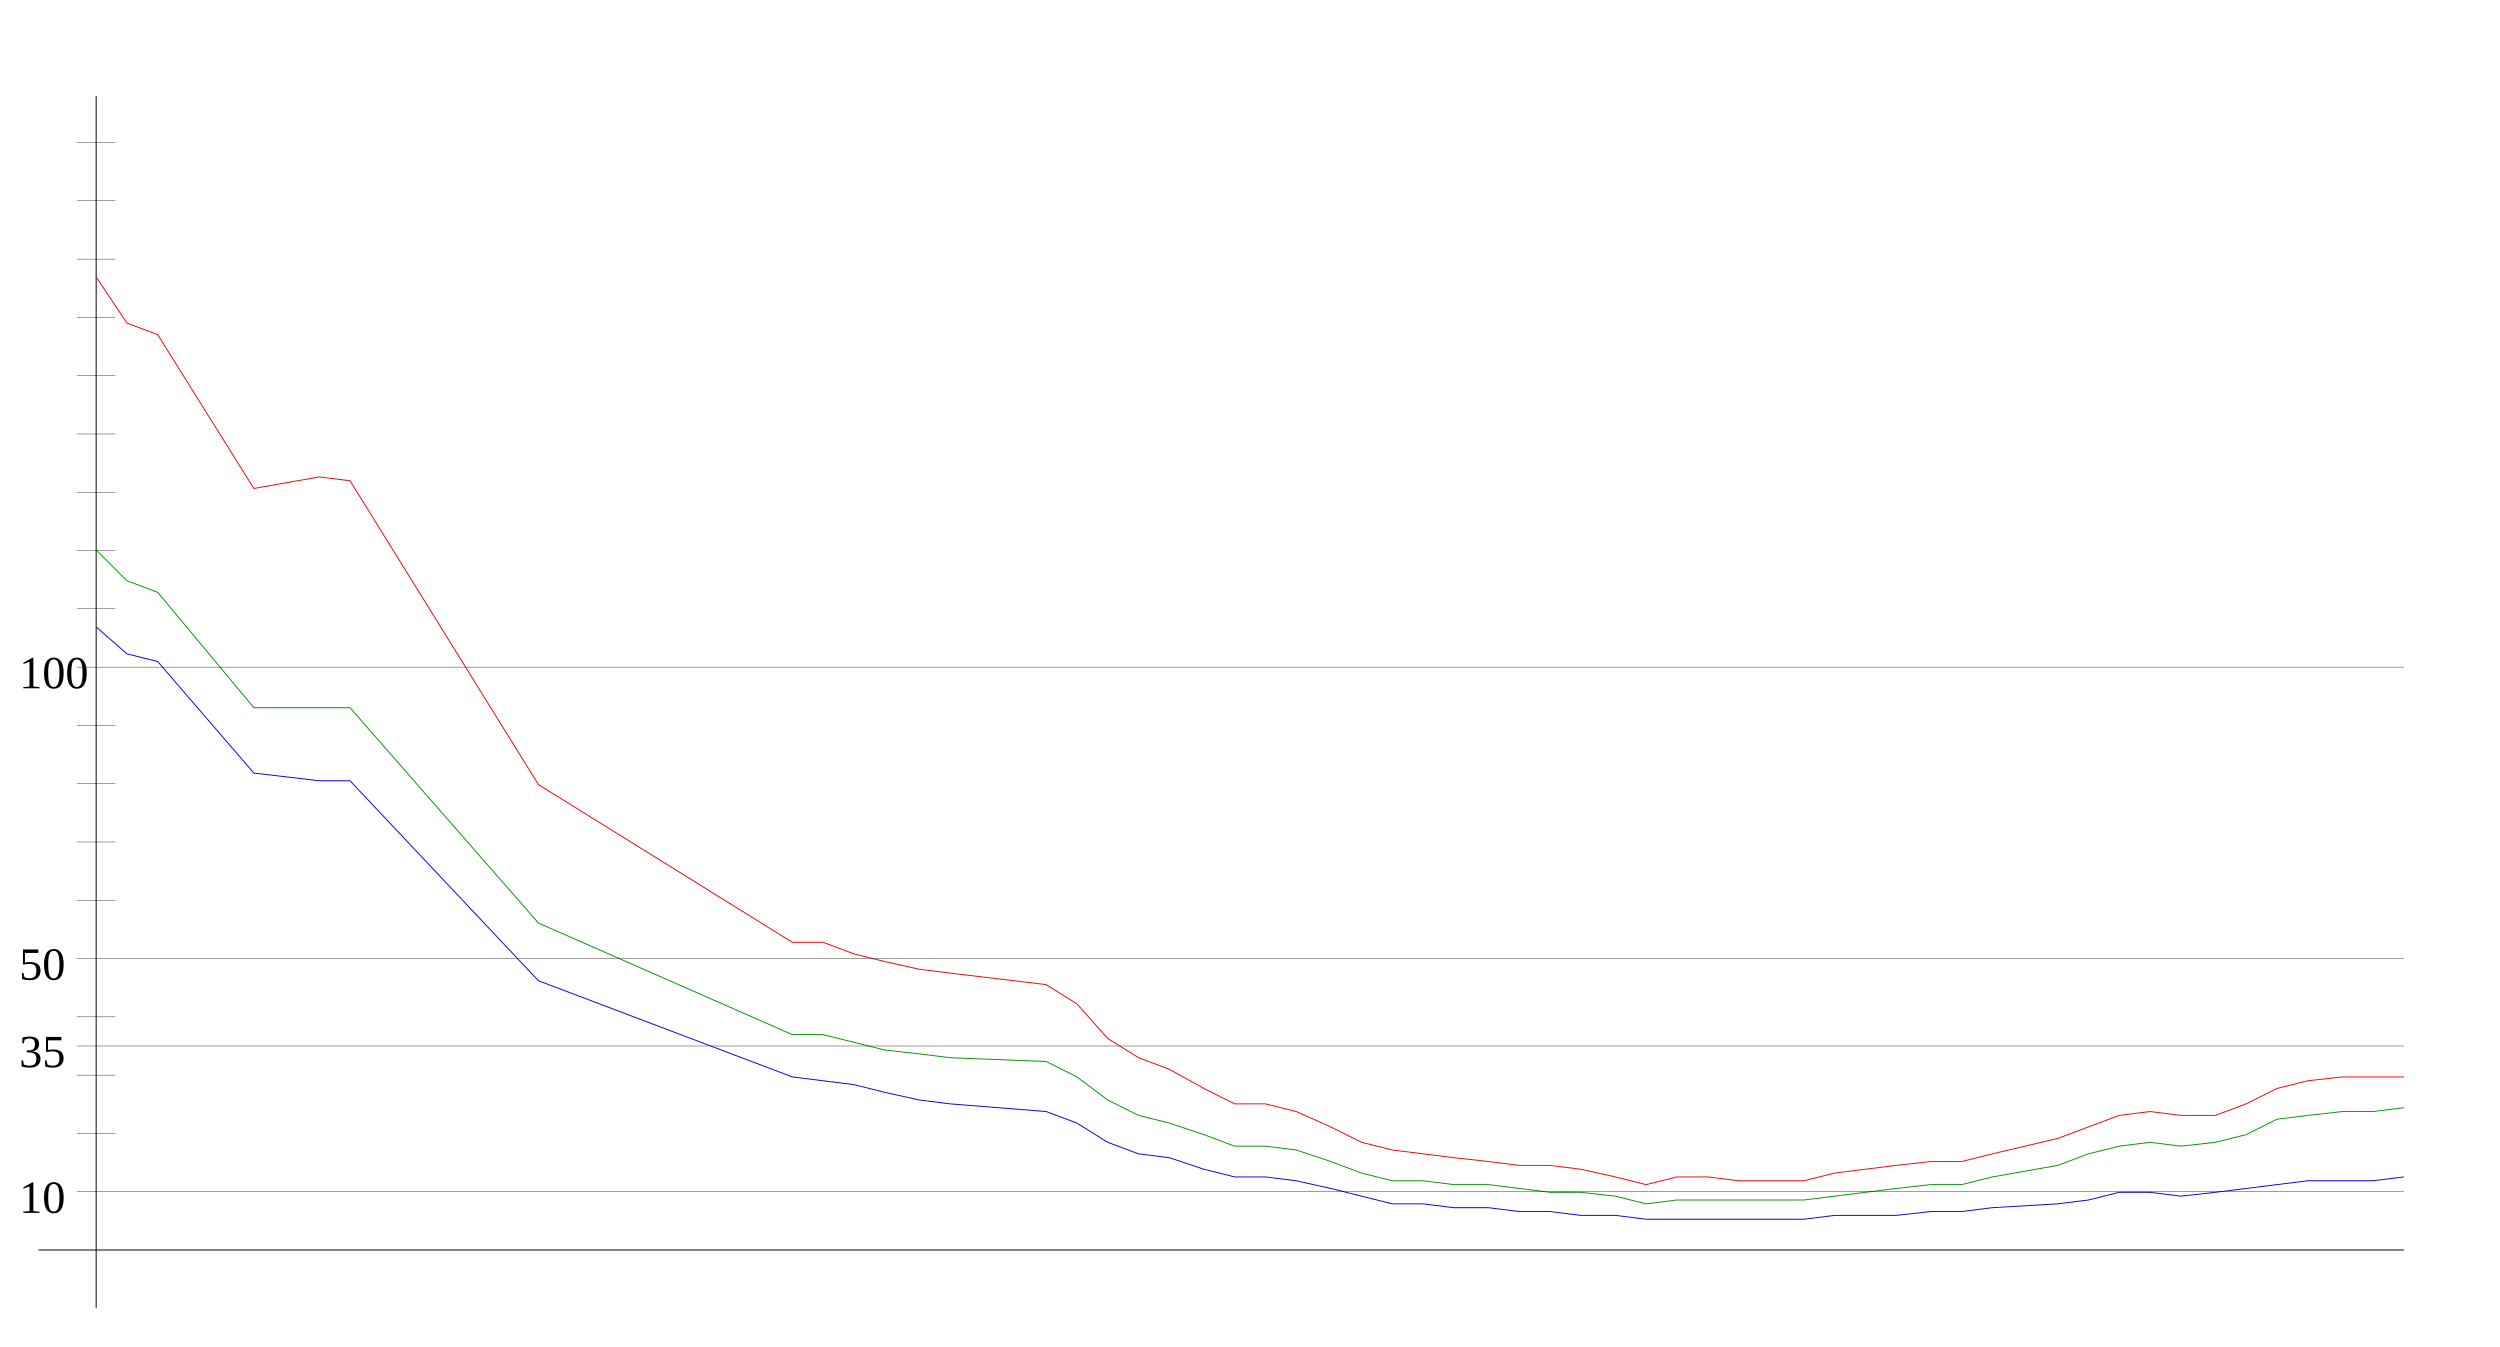
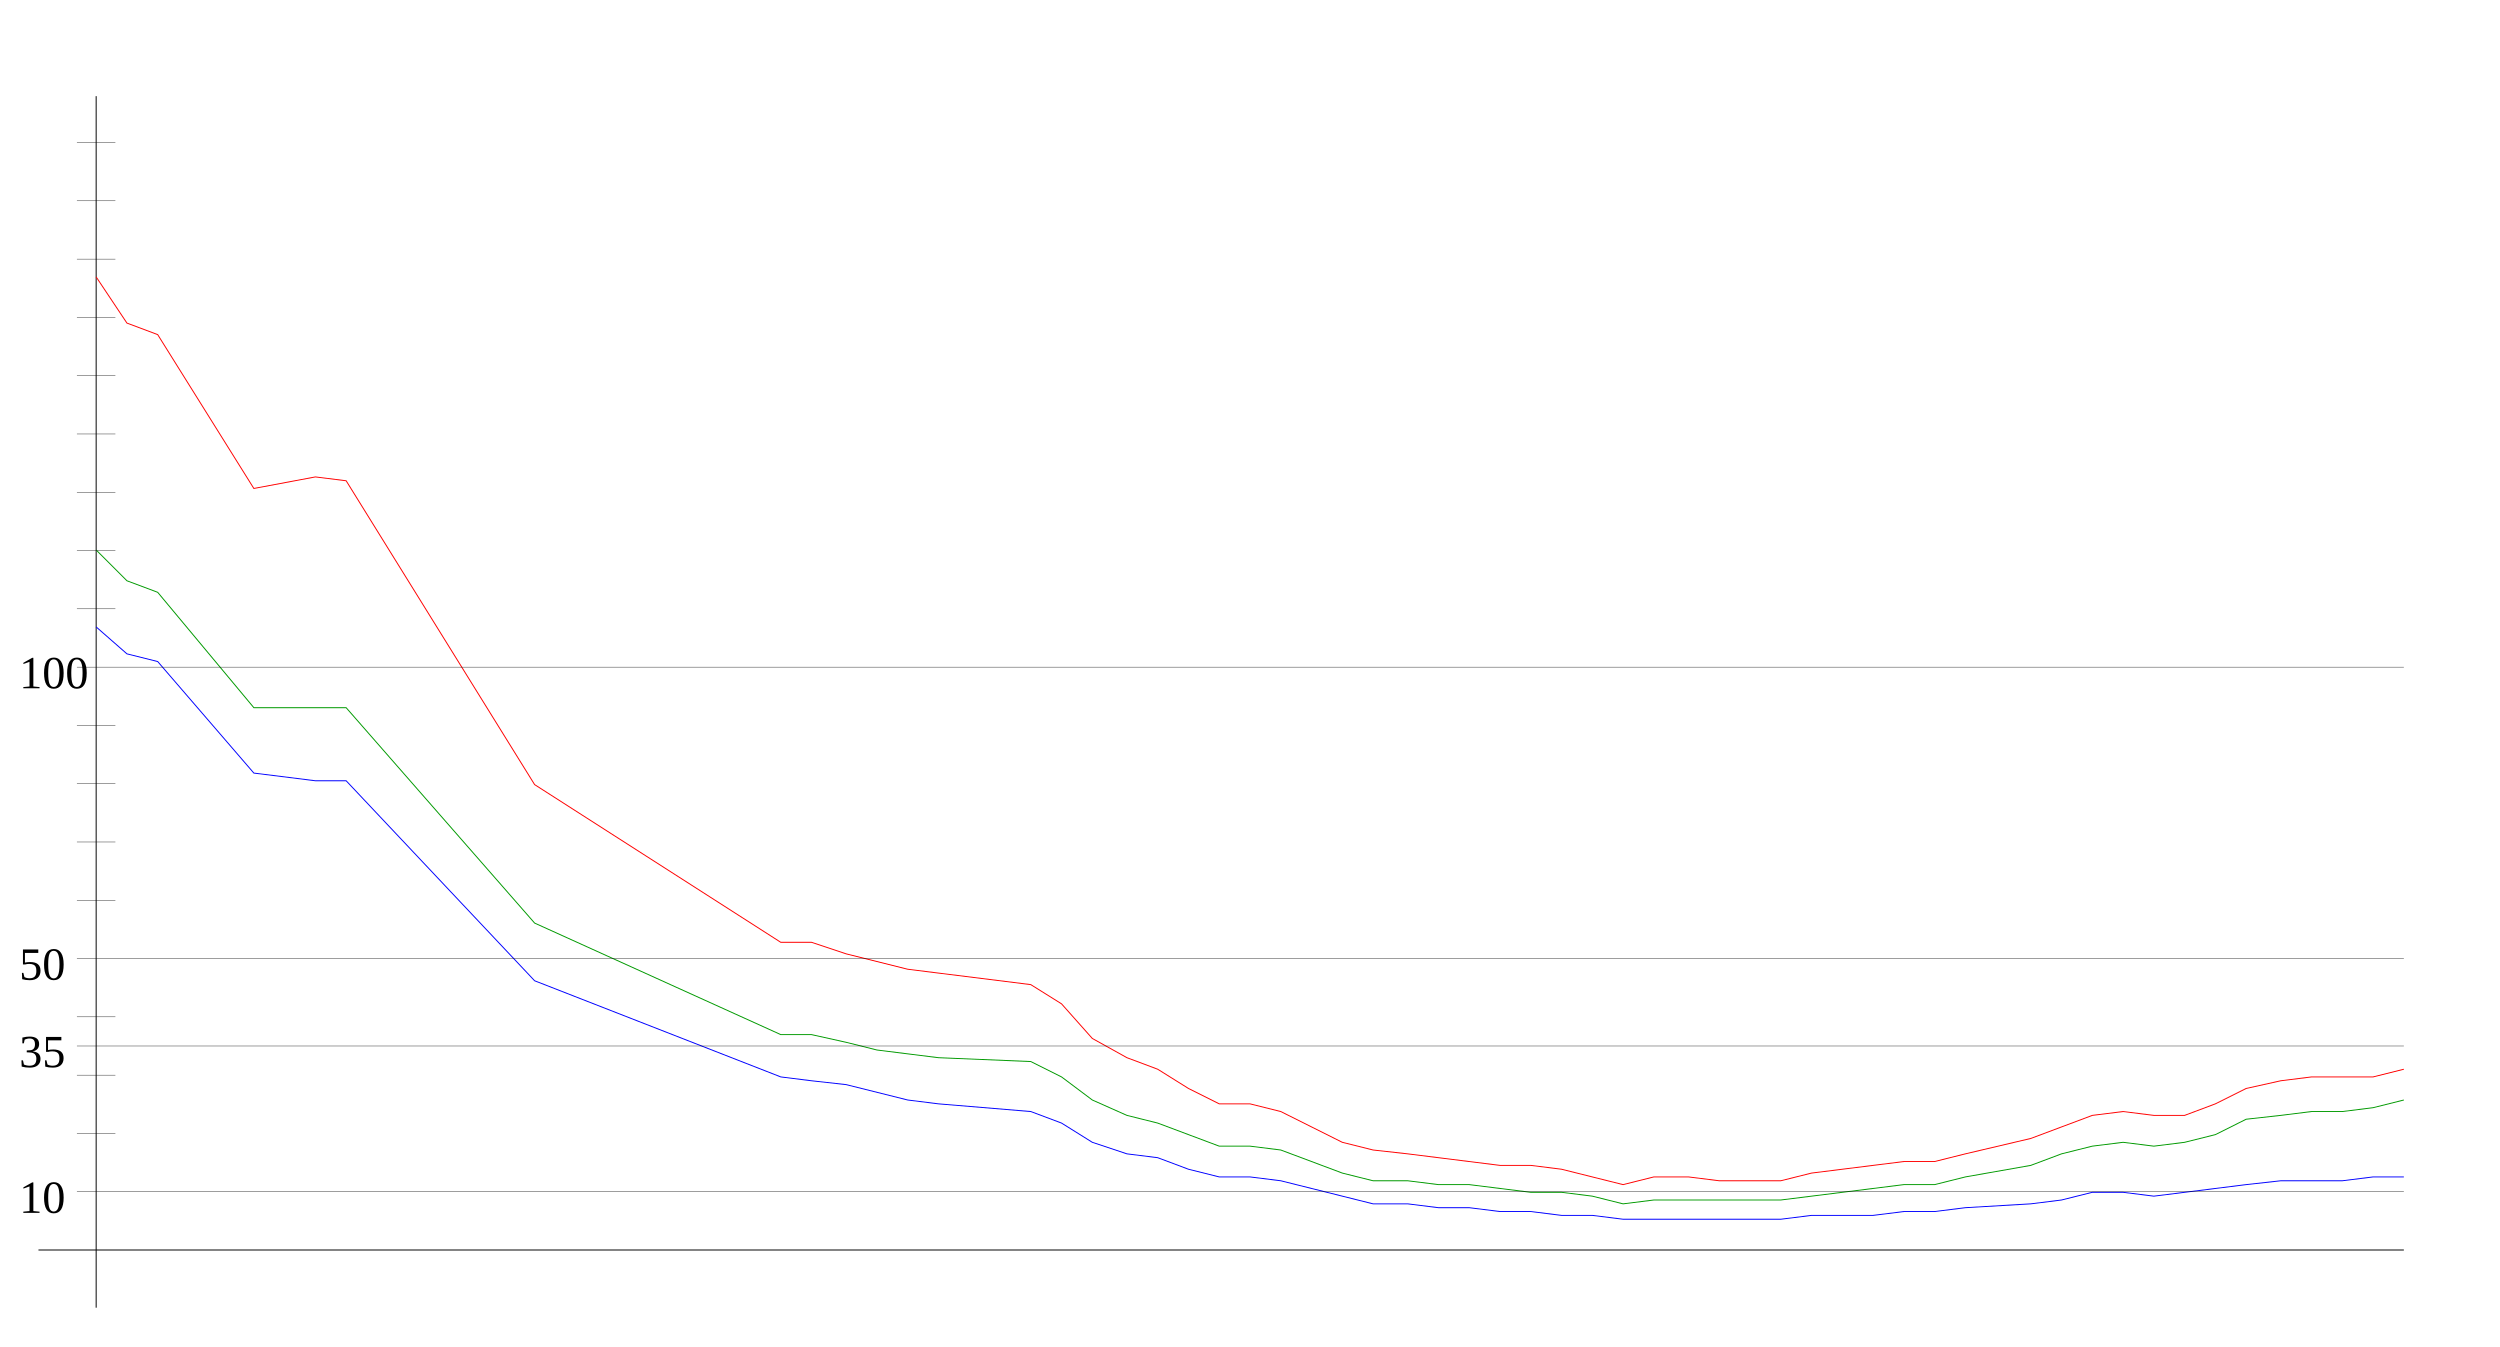
<svg xmlns="http://www.w3.org/2000/svg" width="650" height="350" version="1.1" id="sparkleline_DE-BW">
  <g id="layer1">
    <path style="fill:none;stroke:#000000;stroke-width:0.25px;" d="M 25,340 25,25" id="vertical_axis" />
    <path style="fill:none;stroke:#000000;stroke-width:0.25px;" d="M 10,325 625,325" id="horizontal_axis" />
-     <path style="fill:none;stroke:#0000ff;stroke-width:0.25px;" d="M 25,163  33,170 41,172 66,201 83,203 91,203 140,255 206,280 214,281  222,282 230,284 239,286 247,287 272,289 280,292 288,297 296,300  304,301 313,304 321,306 329,306 337,307 346,309 354,311 362,313  370,313 378,314 387,314 395,315 403,315 411,316 420,316 428,317  436,317 444,317 452,317 461,317 469,317 477,316 485,316 493,316  502,315 510,315 518,314 535,313 543,312 551,310 559,310 567,311  576,310 584,309 592,308 600,307 609,307 617,307 625,306" id="cases7_100k" />
-     <path style="fill:none;stroke:#009900;stroke-width:0.25px;" d="M 25,143  33,151 41,154 66,184 83,184 91,184 140,240 206,269 214,269  222,271 230,273 239,274 247,275 272,276 280,280 288,286 296,290  304,292 313,295 321,298 329,298 337,299 346,302 354,305 362,307  370,307 378,308 387,308 395,309 403,310 411,310 420,311 428,313  436,312 444,312 452,312 461,312 469,312 477,311 485,310 493,309  502,308 510,308 518,306 535,303 543,300 551,298 559,297 567,298  576,297 584,295 592,291 600,290 609,289 617,289 625,288" id="cases7_100k_nofullvac" />
-     <path style="fill:none;stroke:#ff0000;stroke-width:0.25px;" d="M 25,72  33,84 41,87 66,127 83,124 91,125 140,204 206,245 214,245  222,248 230,250 239,252 247,253 272,256 280,261 288,270 296,275  304,278 313,283 321,287 329,287 337,289 346,293 354,297 362,299  370,300 378,301 387,302 395,303 403,303 411,304 420,306 428,308  436,306 444,306 452,307 461,307 469,307 477,305 485,304 493,303  502,302 510,302 518,300 535,296 543,293 551,290 559,289 567,290  576,290 584,287 592,283 600,281 609,280 617,280 625,280" id="cases7_100k_novac" />
+     <path style="fill:none;stroke:#0000ff;stroke-width:0.25px;" d="M 25,163  33,170 41,172 66,201 82,203 90,203 139,255 203,280 211,281  220,282 228,284 236,286 244,287 268,289 276,292 284,297 293,300  301,301 309,304 317,306 325,306 333,307 341,309 349,311 357,313  366,313 374,314 382,314 390,315 398,315 406,316 414,316 422,317  430,317 439,317 447,317 455,317 463,317 471,316 479,316 487,316  495,315 503,315 511,314 528,313 536,312 544,310 552,310 560,311  568,310 576,309 584,308 593,307 601,307 609,307 617,306 625,306 " id="cases7_100k" />
+     <path style="fill:none;stroke:#009900;stroke-width:0.25px;" d="M 25,143  33,151 41,154 66,184 82,184 90,184 139,240 203,269 211,269  220,271 228,273 236,274 244,275 268,276 276,280 284,286 293,290  301,292 309,295 317,298 325,298 333,299 341,302 349,305 357,307  366,307 374,308 382,308 390,309 398,310 406,310 414,311 422,313  430,312 439,312 447,312 455,312 463,312 471,311 479,310 487,309  495,308 503,308 511,306 528,303 536,300 544,298 552,297 560,298  568,297 576,295 584,291 593,290 601,289 609,289 617,288 625,286 " id="cases7_100k_nofullvac" />
+     <path style="fill:none;stroke:#ff0000;stroke-width:0.25px;" d="M 25,72  33,84 41,87 66,127 82,124 90,125 139,204 203,245 211,245  220,248 228,250 236,252 244,253 268,256 276,261 284,270 293,275  301,278 309,283 317,287 325,287 333,289 341,293 349,297 357,299  366,300 374,301 382,302 390,303 398,303 406,304 414,306 422,308  430,306 439,306 447,307 455,307 463,307 471,305 479,304 487,303  495,302 503,302 511,300 528,296 536,293 544,290 552,289 560,290  568,290 576,287 584,283 593,281 601,280 609,280 617,280 625,278 " id="cases7_100k_novac" />
    <path style="fill:none;stroke:#000000;stroke-width:0.1px;" d="M 20,309.845 625,309.845" id="yaxis_10" />
    <text xml:space="preserve" style="font-size:12px" x="5" y="315.345" id="hline_caption10">
      <tspan id="hline_caption_10" x="5" y="315.345">10</tspan>
    </text>
    <path style="fill:none;stroke:#000000;stroke-width:0.1px;" d="M 20,294.69 30,294.69" id="yaxis_20" />
    <path style="fill:none;stroke:#000000;stroke-width:0.1px;" d="M 20,279.536 30,279.536" id="yaxis_30" />
    <path style="fill:none;stroke:#000000;stroke-width:0.1px;" d="M 20,271.958 625,271.958" id="yaxis_35" />
    <text xml:space="preserve" style="font-size:12px" x="5" y="277.458" id="hline_caption35">
      <tspan id="hline_caption_35" x="5" y="277.458">35</tspan>
    </text>
    <path style="fill:none;stroke:#000000;stroke-width:0.1px;" d="M 20,264.381 30,264.381" id="yaxis_40" />
    <path style="fill:none;stroke:#000000;stroke-width:0.1px;" d="M 20,249.226 625,249.226" id="yaxis_50" />
    <text xml:space="preserve" style="font-size:12px" x="5" y="254.726" id="hline_caption50">
      <tspan id="hline_caption_50" x="5" y="254.726">50</tspan>
    </text>
    <path style="fill:none;stroke:#000000;stroke-width:0.1px;" d="M 20,234.071 30,234.071" id="yaxis_60" />
    <path style="fill:none;stroke:#000000;stroke-width:0.1px;" d="M 20,218.916 30,218.916" id="yaxis_70" />
    <path style="fill:none;stroke:#000000;stroke-width:0.1px;" d="M 20,203.762 30,203.762" id="yaxis_80" />
    <path style="fill:none;stroke:#000000;stroke-width:0.1px;" d="M 20,188.607 30,188.607" id="yaxis_90" />
    <path style="fill:none;stroke:#000000;stroke-width:0.1px;" d="M 20,173.452 625,173.452" id="yaxis_100" />
    <text xml:space="preserve" style="font-size:12px" x="5" y="178.952" id="hline_caption100">
      <tspan id="hline_caption_100" x="5" y="178.952">100</tspan>
    </text>
    <path style="fill:none;stroke:#000000;stroke-width:0.1px;" d="M 20,158.297 30,158.297" id="yaxis_110" />
    <path style="fill:none;stroke:#000000;stroke-width:0.1px;" d="M 20,143.142 30,143.142" id="yaxis_120" />
    <path style="fill:none;stroke:#000000;stroke-width:0.1px;" d="M 20,127.988 30,127.988" id="yaxis_130" />
    <path style="fill:none;stroke:#000000;stroke-width:0.1px;" d="M 20,112.833 30,112.833" id="yaxis_140" />
    <path style="fill:none;stroke:#000000;stroke-width:0.1px;" d="M 20,97.678 30,97.678" id="yaxis_150" />
    <path style="fill:none;stroke:#000000;stroke-width:0.1px;" d="M 20,82.523 30,82.523" id="yaxis_160" />
    <path style="fill:none;stroke:#000000;stroke-width:0.1px;" d="M 20,67.368 30,67.368" id="yaxis_170" />
    <path style="fill:none;stroke:#000000;stroke-width:0.1px;" d="M 20,52.214 30,52.214" id="yaxis_180" />
    <path style="fill:none;stroke:#000000;stroke-width:0.1px;" d="M 20,37.059 30,37.059" id="yaxis_190" />
  </g>
</svg>
